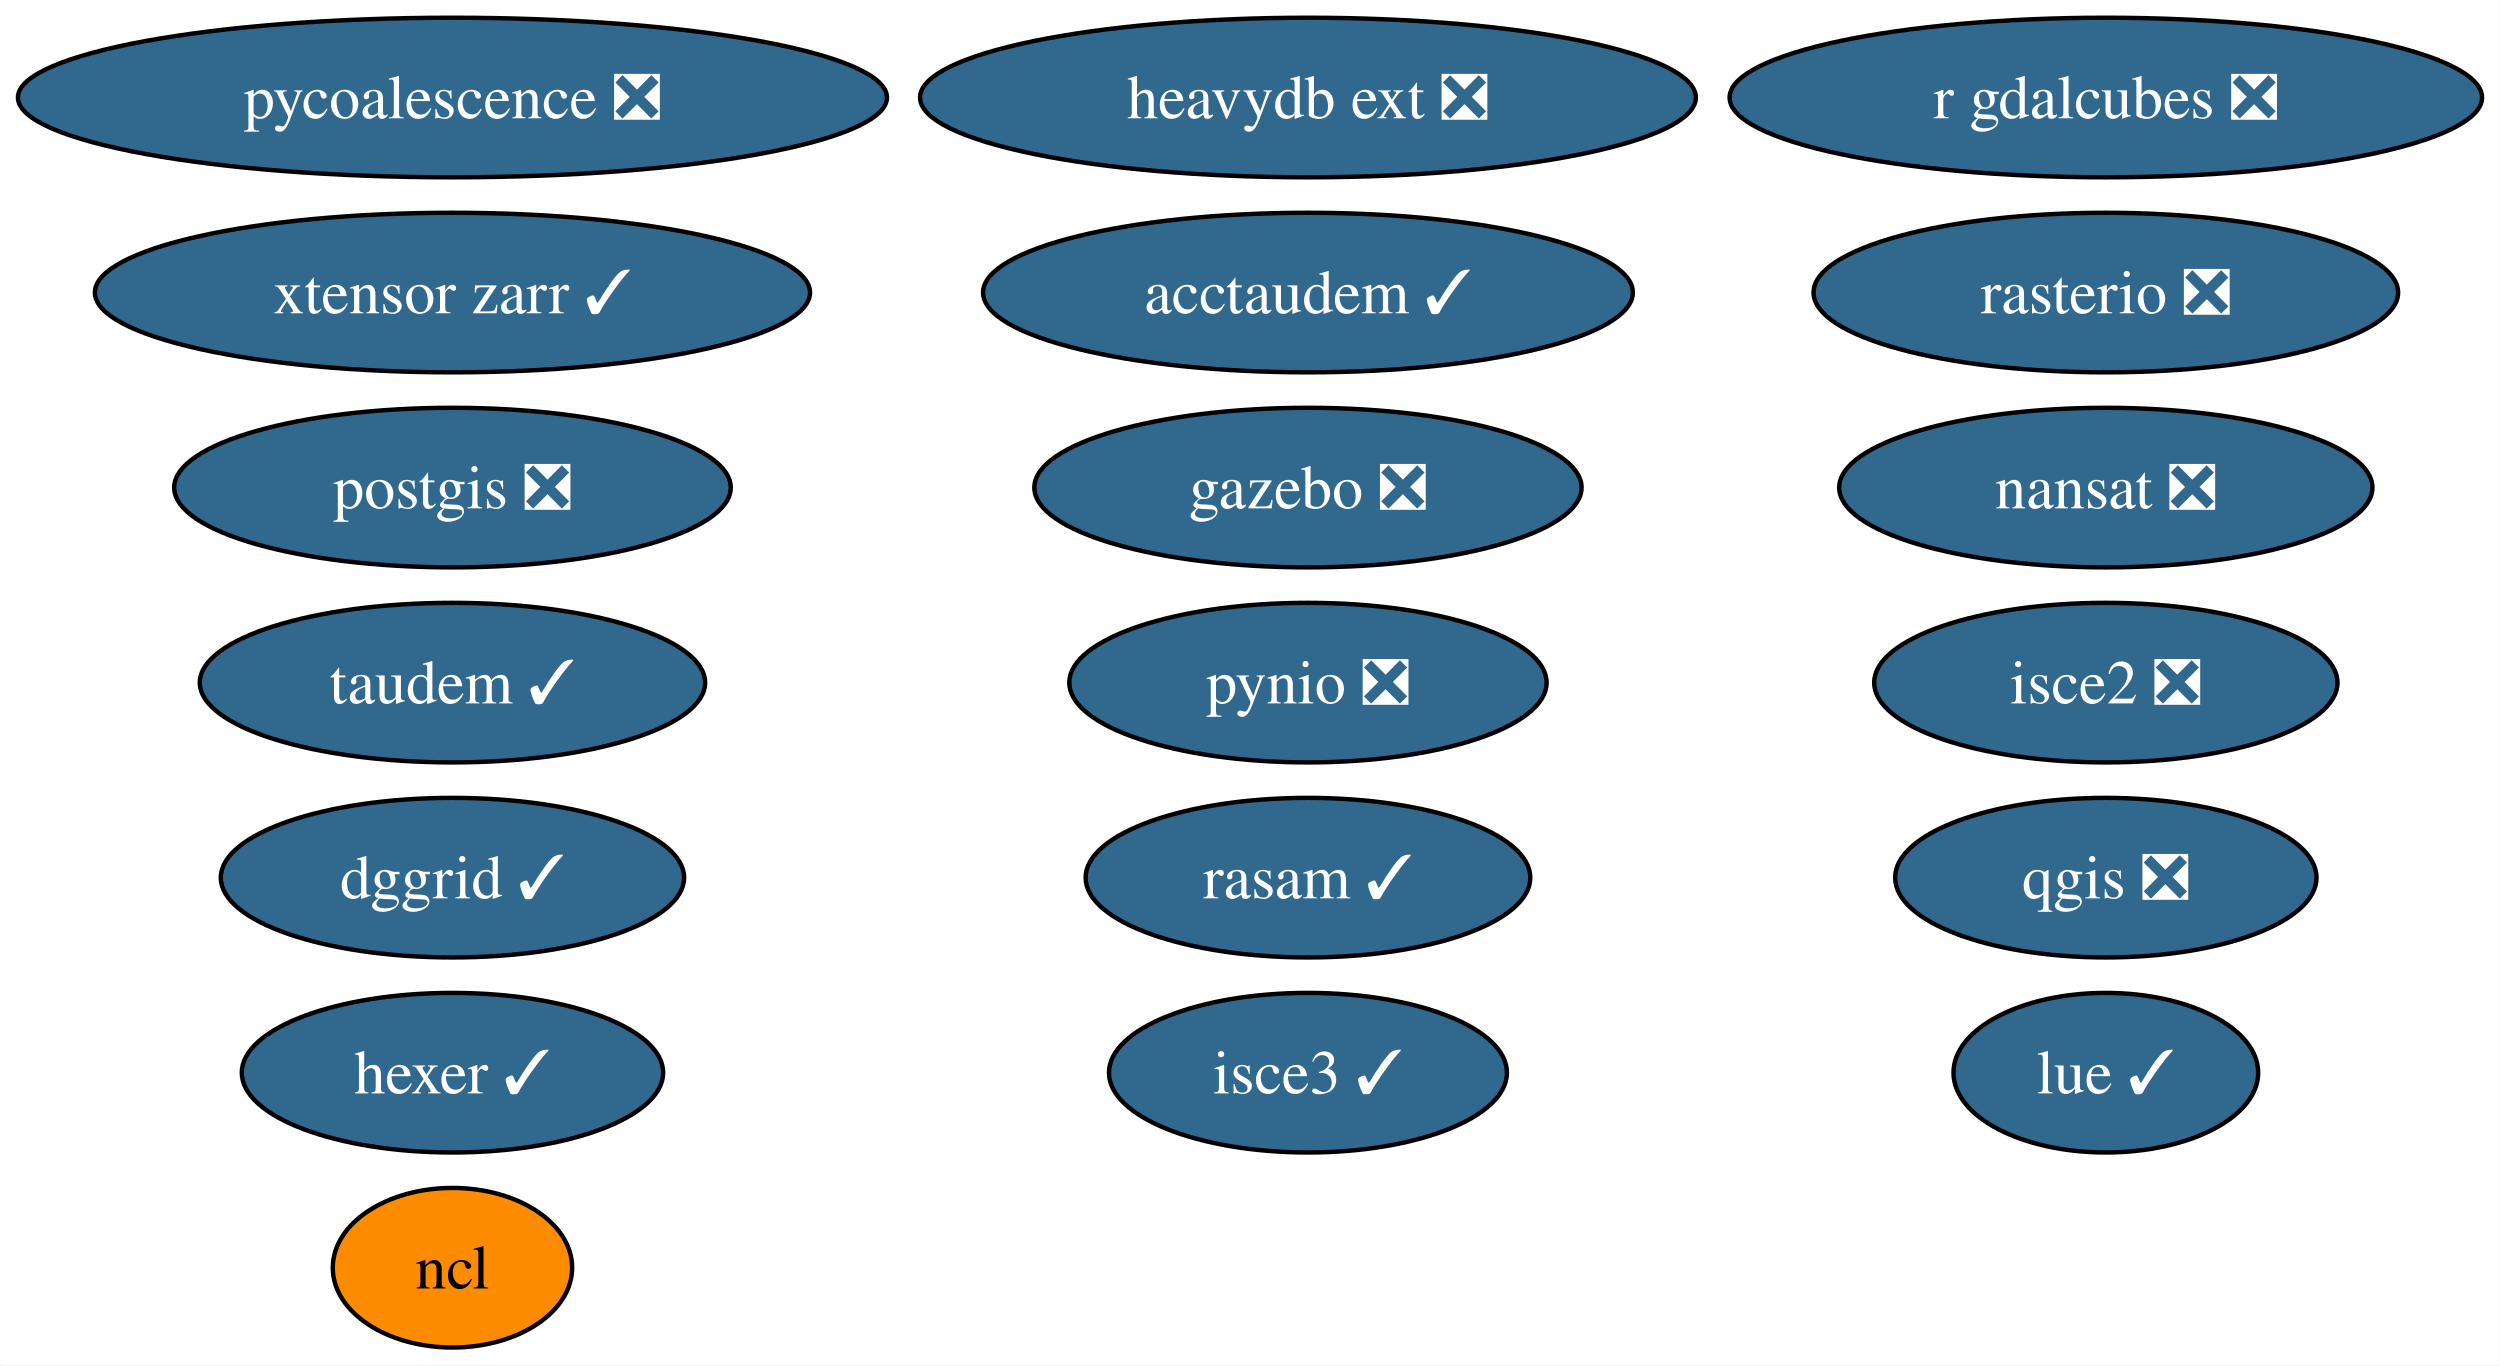
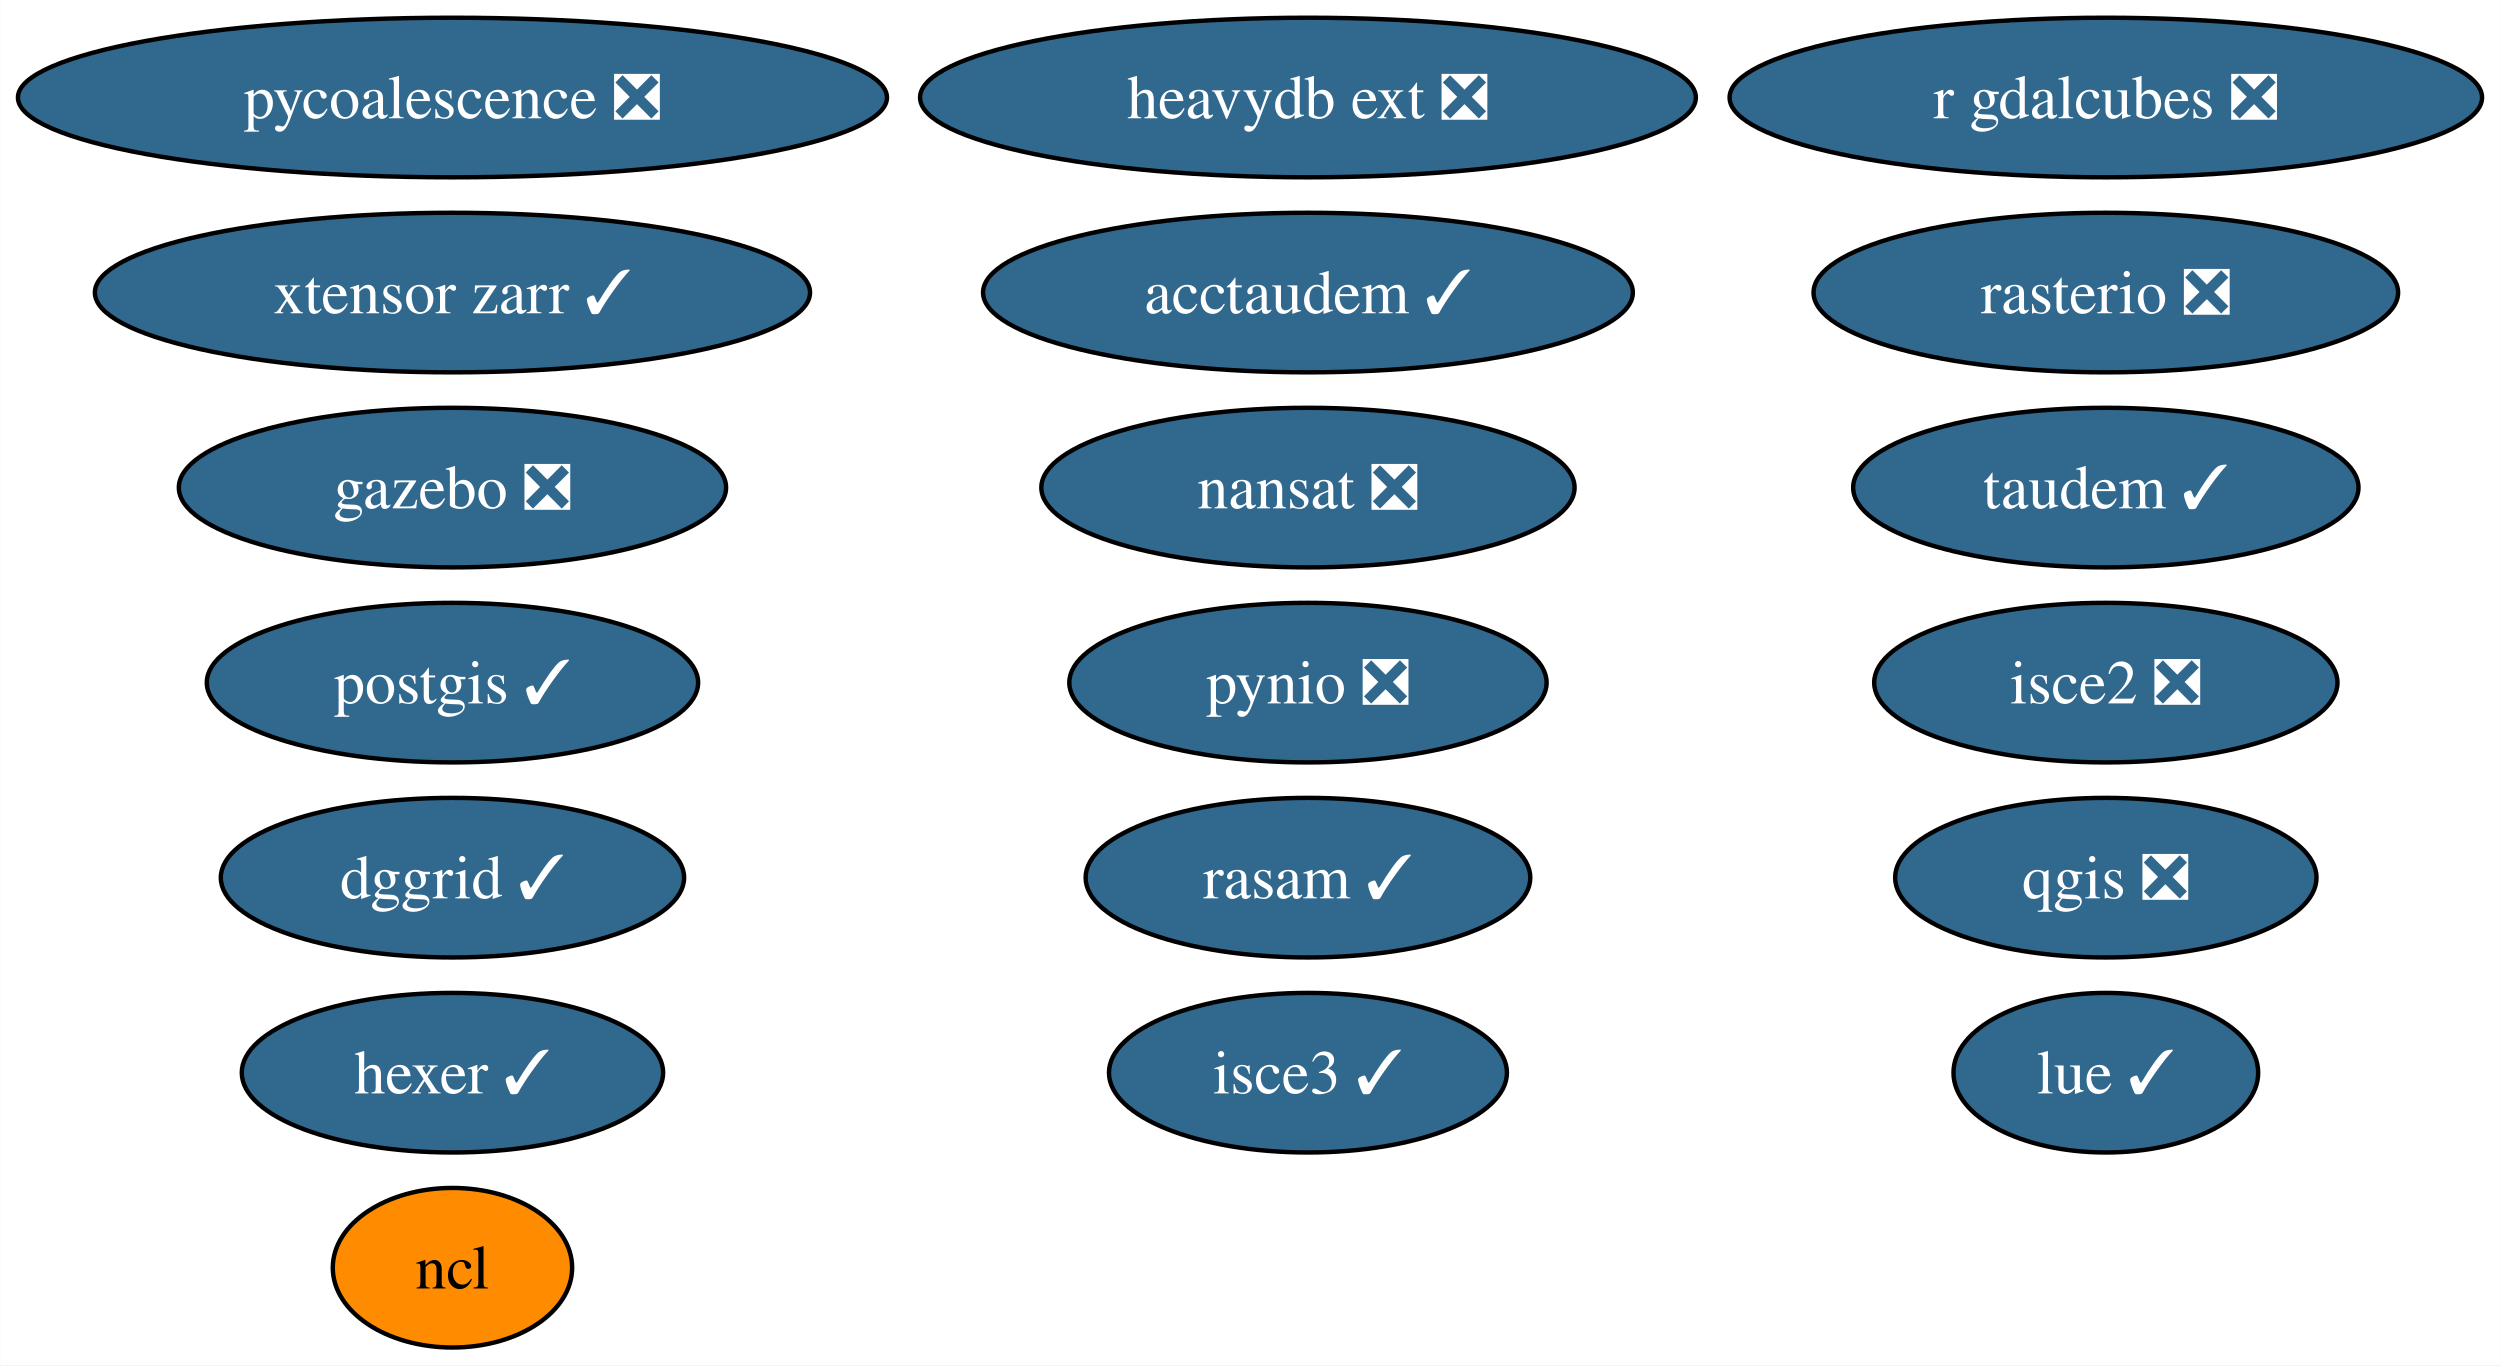
<svg xmlns="http://www.w3.org/2000/svg" xmlns:xlink="http://www.w3.org/1999/xlink" width="564pt" height="308pt" viewBox="0.00 0.00 563.91 308.00">
  <g id="graph0" class="graph" transform="scale(1 1) rotate(0) translate(4 304)">
    <polygon fill="white" stroke="none" points="-4,4 -4,-304 559.91,-304 559.91,4 -4,4" />
    <g id="node1" class="node">
      <g id="a_node1">
        <a xlink:href="https://github.com/conda-forge/nansat-feedstock/pull/39" xlink:title="nansat ❎">
-           <ellipse fill="#31688e" stroke="black" cx="471.03" cy="-194" rx="60.15" ry="18" />
-           <text text-anchor="middle" x="471.03" y="-189.32" font-family="Times,serif" font-size="14.00" fill="white">nansat ❎</text>
+           <ellipse fill="#31688e" stroke="black" cx="291.03" cy="-194" rx="60.15" ry="18" />
+           <text text-anchor="middle" x="291.03" y="-189.32" font-family="Times,serif" font-size="14.00" fill="white">nansat ❎</text>
        </a>
      </g>
    </g>
    <g id="node2" class="node">
      <g id="a_node2">
        <a xlink:href="https://github.com/conda-forge/ncl-feedstock" xlink:title="ncl">
          <ellipse fill="#ff8c00" stroke="black" cx="98.03" cy="-18" rx="27" ry="18" />
          <text text-anchor="middle" x="98.03" y="-13.32" font-family="Times,serif" font-size="14.00">ncl</text>
        </a>
      </g>
    </g>
    <g id="node3" class="node">
      <g id="a_node3">
-         <a xlink:href="https://github.com/conda-forge/postgis-feedstock/pull/105" xlink:title="postgis ❎">
-           <ellipse fill="#31688e" stroke="black" cx="98.03" cy="-194" rx="62.78" ry="18" />
-           <text text-anchor="middle" x="98.03" y="-189.32" font-family="Times,serif" font-size="14.00" fill="white">postgis ❎</text>
+         <a xlink:href="https://github.com/conda-forge/postgis-feedstock/pull/105" xlink:title="postgis ✓">
+           <ellipse fill="#31688e" stroke="black" cx="98.03" cy="-150" rx="55.42" ry="18" />
+           <text text-anchor="middle" x="98.03" y="-145.32" font-family="Times,serif" font-size="14.00" fill="white">postgis ✓</text>
        </a>
      </g>
    </g>
    <g id="node4" class="node">
      <g id="a_node4">
        <a xlink:href="https://github.com/conda-forge/pynio-feedstock/pull/138" xlink:title="pynio ❎">
          <ellipse fill="#31688e" stroke="black" cx="291.03" cy="-150" rx="53.84" ry="18" />
          <text text-anchor="middle" x="291.03" y="-145.32" font-family="Times,serif" font-size="14.00" fill="white">pynio ❎</text>
        </a>
      </g>
    </g>
    <g id="node5" class="node">
      <g id="a_node5">
        <a xlink:href="https://github.com/conda-forge/qgis-feedstock/pull/384" xlink:title="qgis ❎">
          <ellipse fill="#31688e" stroke="black" cx="471.03" cy="-106" rx="47.53" ry="18" />
          <text text-anchor="middle" x="471.03" y="-101.33" font-family="Times,serif" font-size="14.00" fill="white">qgis ❎</text>
        </a>
      </g>
    </g>
    <g id="node6" class="node">
      <g id="a_node6">
        <a xlink:href="https://github.com/conda-forge/rasterio-feedstock/pull/287" xlink:title="rasterio ❎">
          <ellipse fill="#31688e" stroke="black" cx="471.03" cy="-238" rx="65.94" ry="18" />
          <text text-anchor="middle" x="471.03" y="-233.32" font-family="Times,serif" font-size="14.00" fill="white">rasterio ❎</text>
        </a>
      </g>
    </g>
    <g id="node7" class="node">
      <g id="a_node7">
        <a xlink:href="https://github.com/conda-forge/hexer-feedstock/pull/13" xlink:title="hexer ✓">
          <ellipse fill="#31688e" stroke="black" cx="98.03" cy="-62" rx="47.53" ry="18" />
          <text text-anchor="middle" x="98.03" y="-57.33" font-family="Times,serif" font-size="14.00" fill="white">hexer ✓</text>
        </a>
      </g>
    </g>
    <g id="node8" class="node">
      <g id="a_node8">
        <a xlink:href="https://github.com/conda-forge/pycoalescence-feedstock/pull/58" xlink:title="pycoalescence ❎">
          <ellipse fill="#31688e" stroke="black" cx="98.03" cy="-282" rx="98.03" ry="18" />
          <text text-anchor="middle" x="98.03" y="-277.32" font-family="Times,serif" font-size="14.00" fill="white">pycoalescence ❎</text>
        </a>
      </g>
    </g>
    <g id="node9" class="node">
      <g id="a_node9">
        <a xlink:href="https://github.com/conda-forge/isce2-feedstock/pull/67" xlink:title="isce2 ❎">
          <ellipse fill="#31688e" stroke="black" cx="471.03" cy="-150" rx="52.26" ry="18" />
          <text text-anchor="middle" x="471.03" y="-145.32" font-family="Times,serif" font-size="14.00" fill="white">isce2 ❎</text>
        </a>
      </g>
    </g>
    <g id="node10" class="node">
      <g id="a_node10">
        <a xlink:href="https://github.com/conda-forge/gazebo-feedstock/pull/196" xlink:title="gazebo ❎">
-           <ellipse fill="#31688e" stroke="black" cx="291.03" cy="-194" rx="61.73" ry="18" />
-           <text text-anchor="middle" x="291.03" y="-189.32" font-family="Times,serif" font-size="14.00" fill="white">gazebo ❎</text>
+           <ellipse fill="#31688e" stroke="black" cx="98.03" cy="-194" rx="61.73" ry="18" />
+           <text text-anchor="middle" x="98.03" y="-189.32" font-family="Times,serif" font-size="14.00" fill="white">gazebo ❎</text>
        </a>
      </g>
    </g>
    <g id="node11" class="node">
      <g id="a_node11">
        <a xlink:href="https://github.com/conda-forge/taudem-feedstock/pull/17" xlink:title="taudem ✓">
-           <ellipse fill="#31688e" stroke="black" cx="98.03" cy="-150" rx="57" ry="18" />
-           <text text-anchor="middle" x="98.03" y="-145.32" font-family="Times,serif" font-size="14.00" fill="white">taudem ✓</text>
+           <ellipse fill="#31688e" stroke="black" cx="471.03" cy="-194" rx="57" ry="18" />
+           <text text-anchor="middle" x="471.03" y="-189.32" font-family="Times,serif" font-size="14.00" fill="white">taudem ✓</text>
        </a>
      </g>
    </g>
    <g id="node12" class="node">
      <g id="a_node12">
        <a xlink:href="https://github.com/conda-forge/acctaudem-feedstock/pull/12" xlink:title="acctaudem ✓">
          <ellipse fill="#31688e" stroke="black" cx="291.03" cy="-238" rx="73.3" ry="18" />
          <text text-anchor="middle" x="291.03" y="-233.32" font-family="Times,serif" font-size="14.00" fill="white">acctaudem ✓</text>
        </a>
      </g>
    </g>
    <g id="node13" class="node">
      <g id="a_node13">
        <a xlink:href="https://github.com/conda-forge/lue-feedstock/pull/44" xlink:title="lue ✓">
          <ellipse fill="#31688e" stroke="black" cx="471.03" cy="-62" rx="34.37" ry="18" />
          <text text-anchor="middle" x="471.03" y="-57.33" font-family="Times,serif" font-size="14.00" fill="white">lue ✓</text>
        </a>
      </g>
    </g>
    <g id="node14" class="node">
      <g id="a_node14">
        <a xlink:href="https://github.com/conda-forge/isce3-feedstock/pull/54" xlink:title="isce3 ✓">
          <ellipse fill="#31688e" stroke="black" cx="291.03" cy="-62" rx="44.89" ry="18" />
          <text text-anchor="middle" x="291.03" y="-57.33" font-family="Times,serif" font-size="14.00" fill="white">isce3 ✓</text>
        </a>
      </g>
    </g>
    <g id="node15" class="node">
      <g id="a_node15">
        <a xlink:href="https://github.com/conda-forge/xtensor-zarr-feedstock/pull/13" xlink:title="xtensor zarr ✓">
          <ellipse fill="#31688e" stroke="black" cx="98.03" cy="-238" rx="80.67" ry="18" />
          <text text-anchor="middle" x="98.03" y="-233.32" font-family="Times,serif" font-size="14.00" fill="white">xtensor zarr ✓</text>
        </a>
      </g>
    </g>
    <g id="node16" class="node">
      <g id="a_node16">
        <a xlink:href="https://github.com/conda-forge/r-gdalcubes-feedstock/pull/57" xlink:title="r gdalcubes ❎">
          <ellipse fill="#31688e" stroke="black" cx="471.03" cy="-282" rx="84.88" ry="18" />
          <text text-anchor="middle" x="471.03" y="-277.32" font-family="Times,serif" font-size="14.00" fill="white">r gdalcubes ❎</text>
        </a>
      </g>
    </g>
    <g id="node17" class="node">
      <g id="a_node17">
        <a xlink:href="https://github.com/conda-forge/heavydb-ext-feedstock/pull/64" xlink:title="heavydb ext ❎">
          <ellipse fill="#31688e" stroke="black" cx="291.03" cy="-282" rx="87.51" ry="18" />
          <text text-anchor="middle" x="291.03" y="-277.32" font-family="Times,serif" font-size="14.00" fill="white">heavydb ext ❎</text>
        </a>
      </g>
    </g>
    <g id="node18" class="node">
      <g id="a_node18">
        <a xlink:href="https://github.com/conda-forge/dggrid-feedstock/pull/4" xlink:title="dggrid ✓">
          <ellipse fill="#31688e" stroke="black" cx="98.03" cy="-106" rx="52.26" ry="18" />
          <text text-anchor="middle" x="98.03" y="-101.33" font-family="Times,serif" font-size="14.00" fill="white">dggrid ✓</text>
        </a>
      </g>
    </g>
    <g id="node19" class="node">
      <g id="a_node19">
        <a xlink:href="https://github.com/conda-forge/rasam-feedstock/pull/1" xlink:title="rasam ✓">
          <ellipse fill="#31688e" stroke="black" cx="291.03" cy="-106" rx="50.16" ry="18" />
          <text text-anchor="middle" x="291.03" y="-101.33" font-family="Times,serif" font-size="14.00" fill="white">rasam ✓</text>
        </a>
      </g>
    </g>
  </g>
</svg>
